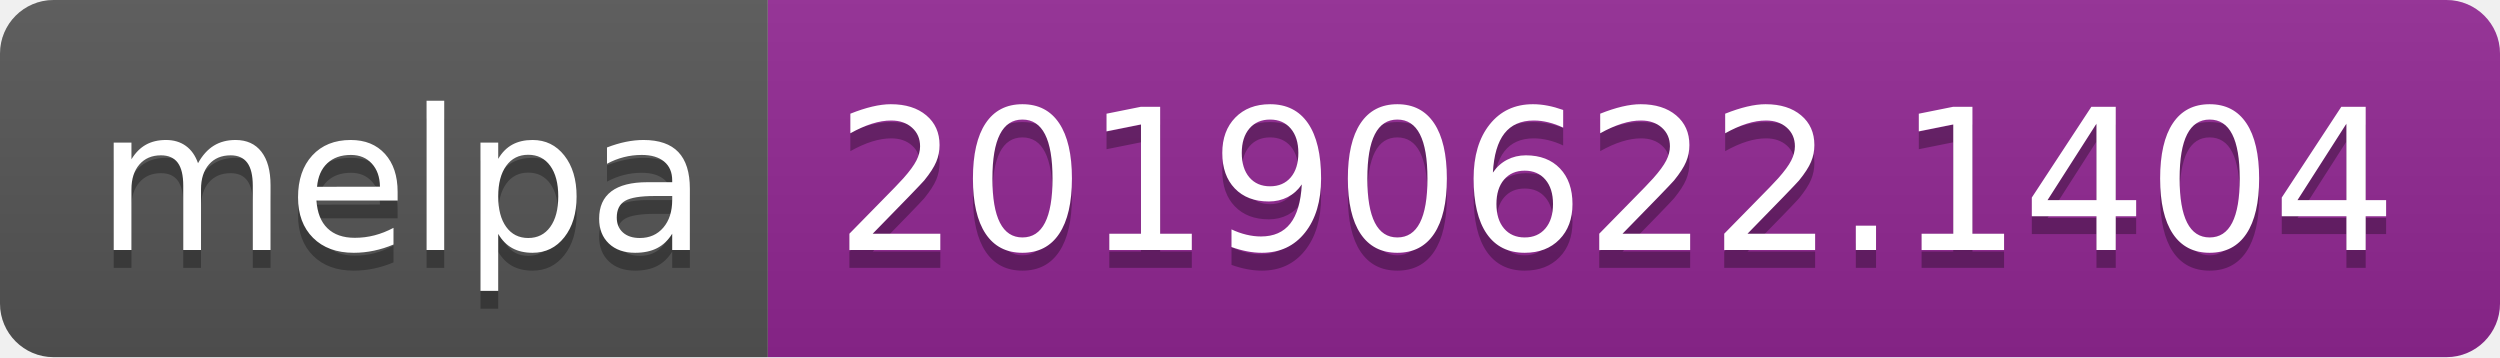
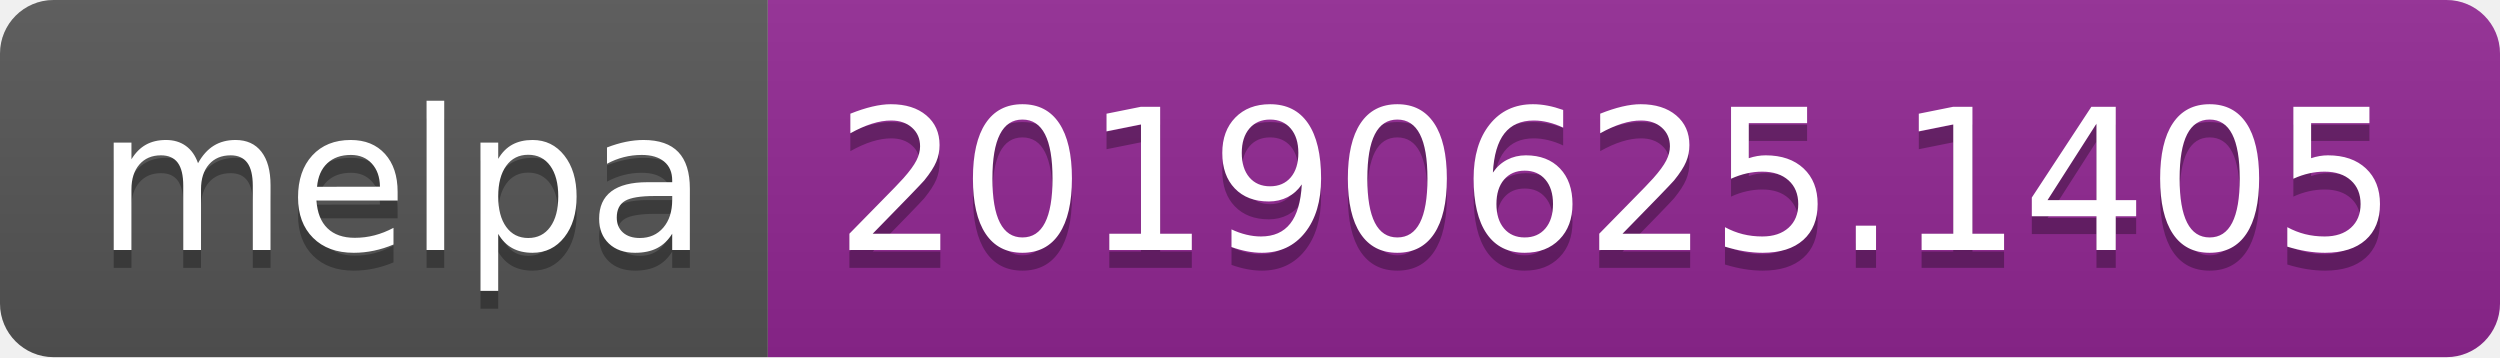
<svg xmlns="http://www.w3.org/2000/svg" width="140" height="20">
  <linearGradient id="b" x2="0" y2="100%">
    <stop offset="0" stop-color="#bbb" stop-opacity=".1" />
    <stop offset="1" stop-opacity=".1" />
  </linearGradient>
  <clipPath id="a">
    <rect width="140" height="20" rx="3" fill="#fff" />
  </clipPath>
  <g clip-path="url(#a)">
    <path fill="#555" d="M0 0h43v20H0z" />
    <path fill="#922793" d="M43 0h97v20H43z" />
    <path fill="url(#b)" d="M0 0h140v20H0z" />
  </g>
  <g fill="#fff" text-anchor="middle" font-family="DejaVu Sans,Verdana,Geneva,sans-serif" font-size="110">
    <text x="225" y="150" fill="#010101" fill-opacity=".3" transform="scale(.1)" textLength="330">melpa</text>
    <text x="225" y="140" transform="scale(.1)" textLength="330">melpa</text>
-     <text x="905" y="150" fill="#010101" fill-opacity=".3" transform="scale(.1)" textLength="870">20190622.1404</text>
-     <text x="905" y="140" transform="scale(.1)" textLength="870">20190622.1404</text>
+     <text x="905" y="150" fill="#010101" fill-opacity=".3" transform="scale(.1)" textLength="870">20190625.1405</text>
+     <text x="905" y="140" transform="scale(.1)" textLength="870">20190625.1405</text>
  </g>
</svg>
